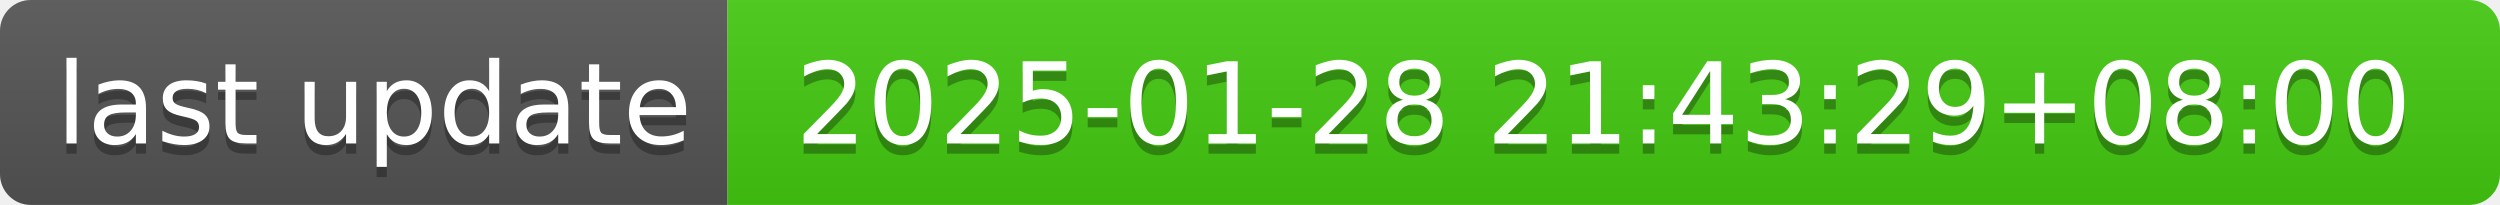
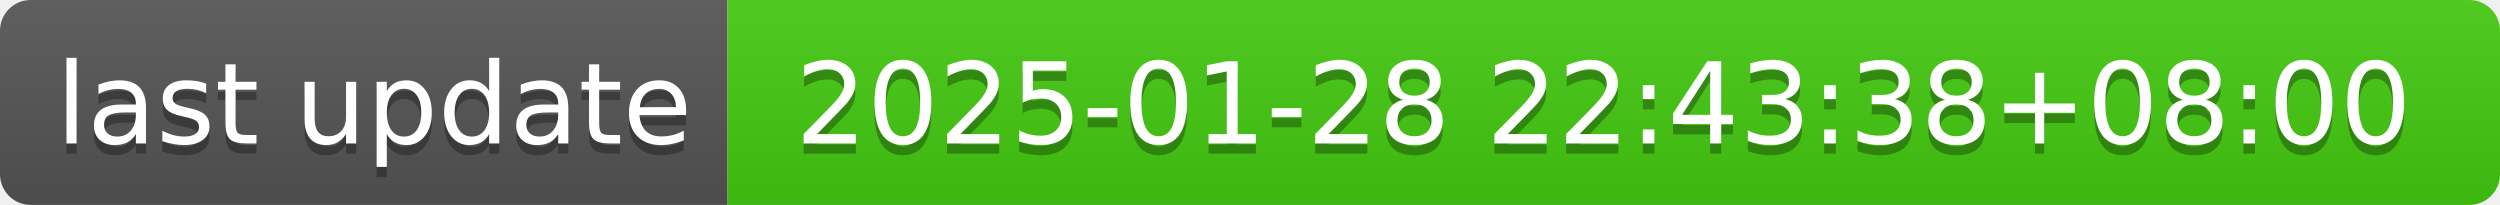
- <svg xmlns="http://www.w3.org/2000/svg" width="244" height="20" role="img" aria-label="last update: 2025-01-28 21:43:29+08:00">
+ <svg xmlns="http://www.w3.org/2000/svg" width="244" height="20" role="img" aria-label="last update: 2025-01-28 22:43:38+08:00">
  <linearGradient id="s" x2="0" y2="100%">
    <stop offset="0" stop-color="#bbb" stop-opacity=".1" />
    <stop offset="1" stop-opacity=".1" />
  </linearGradient>
  <clipPath id="r">
    <rect width="244" height="20" rx="3" fill="#fff" />
  </clipPath>
  <g clip-path="url(#r)">
    <rect width="71" height="20" fill="#555" />
    <rect x="71" width="173" height="20" fill="#4c1" />
    <rect width="244" height="20" fill="url(#s)" />
  </g>
  <g fill="#fff" text-anchor="middle" font-family="Verdana,Geneva,DejaVu Sans,sans-serif" text-rendering="geometricPrecision" font-size="110">
    <text aria-hidden="true" x="365" y="150" fill="#010101" fill-opacity=".3" transform="scale(.1)" textLength="610">last update</text>
    <text x="365" y="140" transform="scale(.1)" fill="#fff" textLength="610">last update</text>
-     <text aria-hidden="true" x="1565" y="150" fill="#010101" fill-opacity=".3" transform="scale(.1)" textLength="1630">2025-01-28 21:43:29+08:00</text>
-     <text x="1565" y="140" transform="scale(.1)" fill="#fff" textLength="1630">2025-01-28 21:43:29+08:00</text>
+     <text aria-hidden="true" x="1565" y="150" fill="#010101" fill-opacity=".3" transform="scale(.1)" textLength="1630">2025-01-28 22:43:38+08:00</text>
+     <text x="1565" y="140" transform="scale(.1)" fill="#fff" textLength="1630">2025-01-28 22:43:38+08:00</text>
  </g>
</svg>
